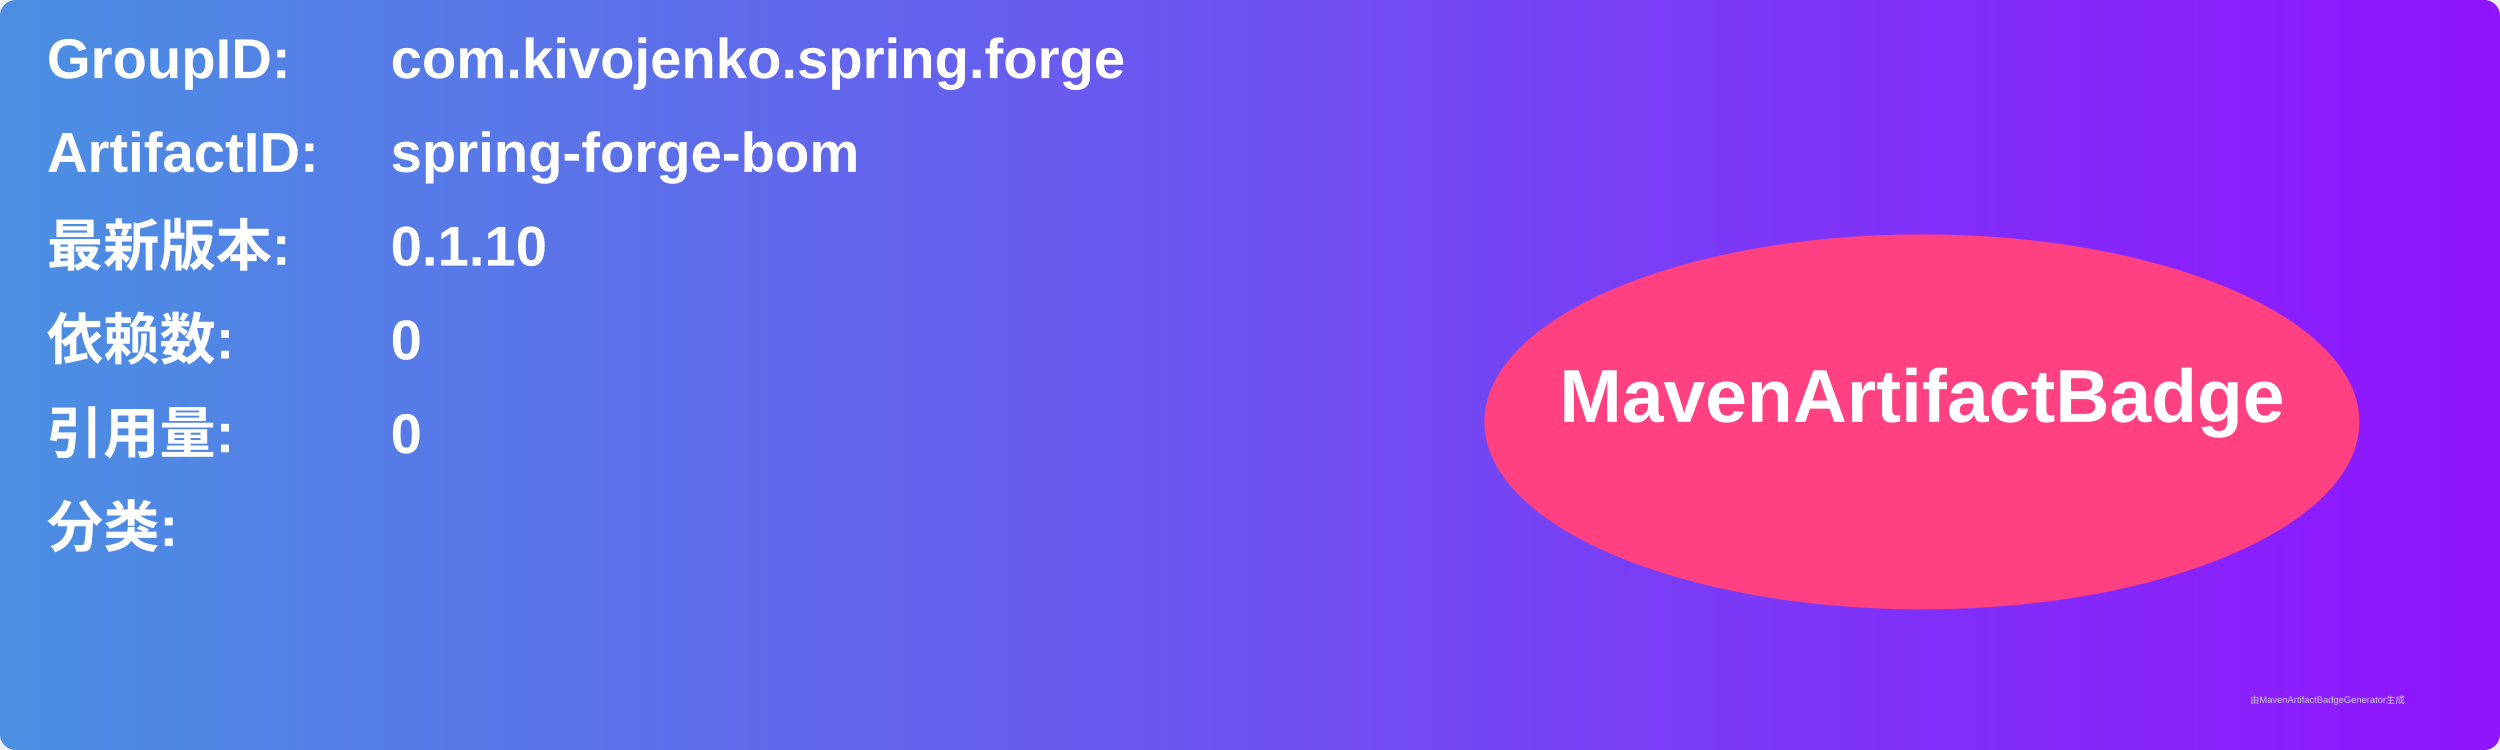
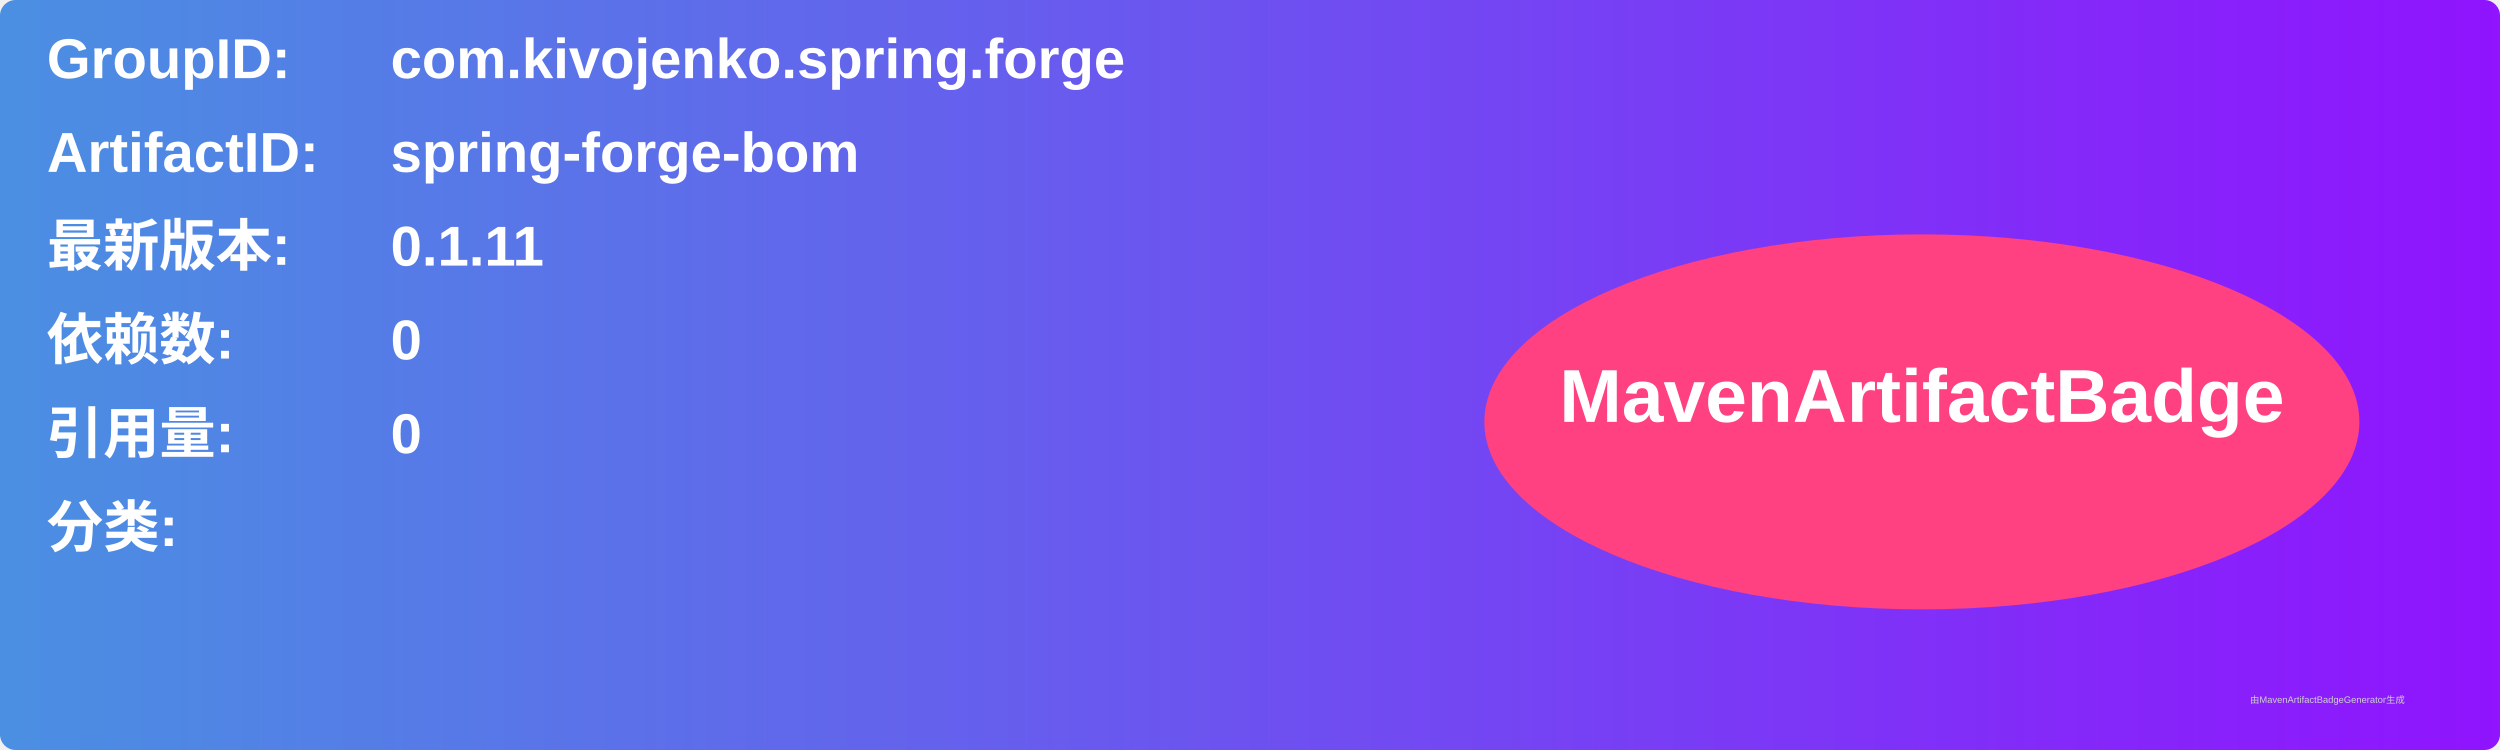
<svg xmlns="http://www.w3.org/2000/svg" width="800" height="240" viewBox="0 0 800 240">
  <linearGradient id="grad" x1="0%" y1="0%" x2="100%" y2="0%">
    <stop offset="0%" stop-color="#4a90e2" />
    <stop offset="100%" stop-color="#9013fe" />
  </linearGradient>
  <rect width="100%" height="100%" rx="5" ry="5" fill="url(#grad)" />
  <g transform="translate(15, 15)">
    <text x="0" y="10" font-family="Arial" font-size="18" fill="white" font-weight="bold" width="260">GroupID:</text>
    <text x="110" y="10" font-family="Arial" font-size="18" fill="white" font-weight="bold" width="460">com.kivojenko.spring.forge</text>
    <text x="0" y="40" font-family="Arial" font-size="18" fill="white" font-weight="bold" width="260">ArtifactID:</text>
    <text x="110" y="40" font-family="Arial" font-size="18" fill="white" font-weight="bold" width="460">spring-forge-bom</text>
    <text x="0" y="70" font-family="Arial" font-size="18" fill="white" font-weight="bold">最新版本:</text>
    <text x="110" y="70" font-family="Arial" font-size="18" fill="white" font-weight="bold">
-       <tspan font-weight="bold">0.1.10</tspan>
+       <tspan font-weight="bold">0.1.11</tspan>
    </text>
    <text x="0" y="100" font-family="Arial" font-size="18" fill="white" font-weight="bold">依赖数: </text>
    <text x="110" y="100" font-family="Arial" font-size="18" fill="white">
      <tspan font-weight="bold">0</tspan>
    </text>
    <text x="0" y="130" font-family="Arial" font-size="18" fill="white" font-weight="bold">引用量: </text>
    <text x="110" y="130" font-family="Arial" font-size="18" fill="white">
      <tspan font-weight="bold">0</tspan>
    </text>
    <text x="0" y="160" font-family="Arial" font-size="18" fill="white" font-weight="bold">分类:</text>
    <text x="10" y="190" font-family="Arial" font-size="10" fill="white">
      <tspan font-weight="bold" />
    </text>
    <ellipse cx="600" cy="120" rx="140" ry="60" fill="#ff4081" />
    <text x="600" y="120" text-anchor="middle" font-family="Arial" font-size="24" fill="white" font-weight="bold">MavenArtifactBadge</text>
  </g>
  <text x="720" y="225" font-family="Arial" font-size="3" fill="#d0d0d0">由MavenArtifactBadgeGenerator生成</text>
</svg>
